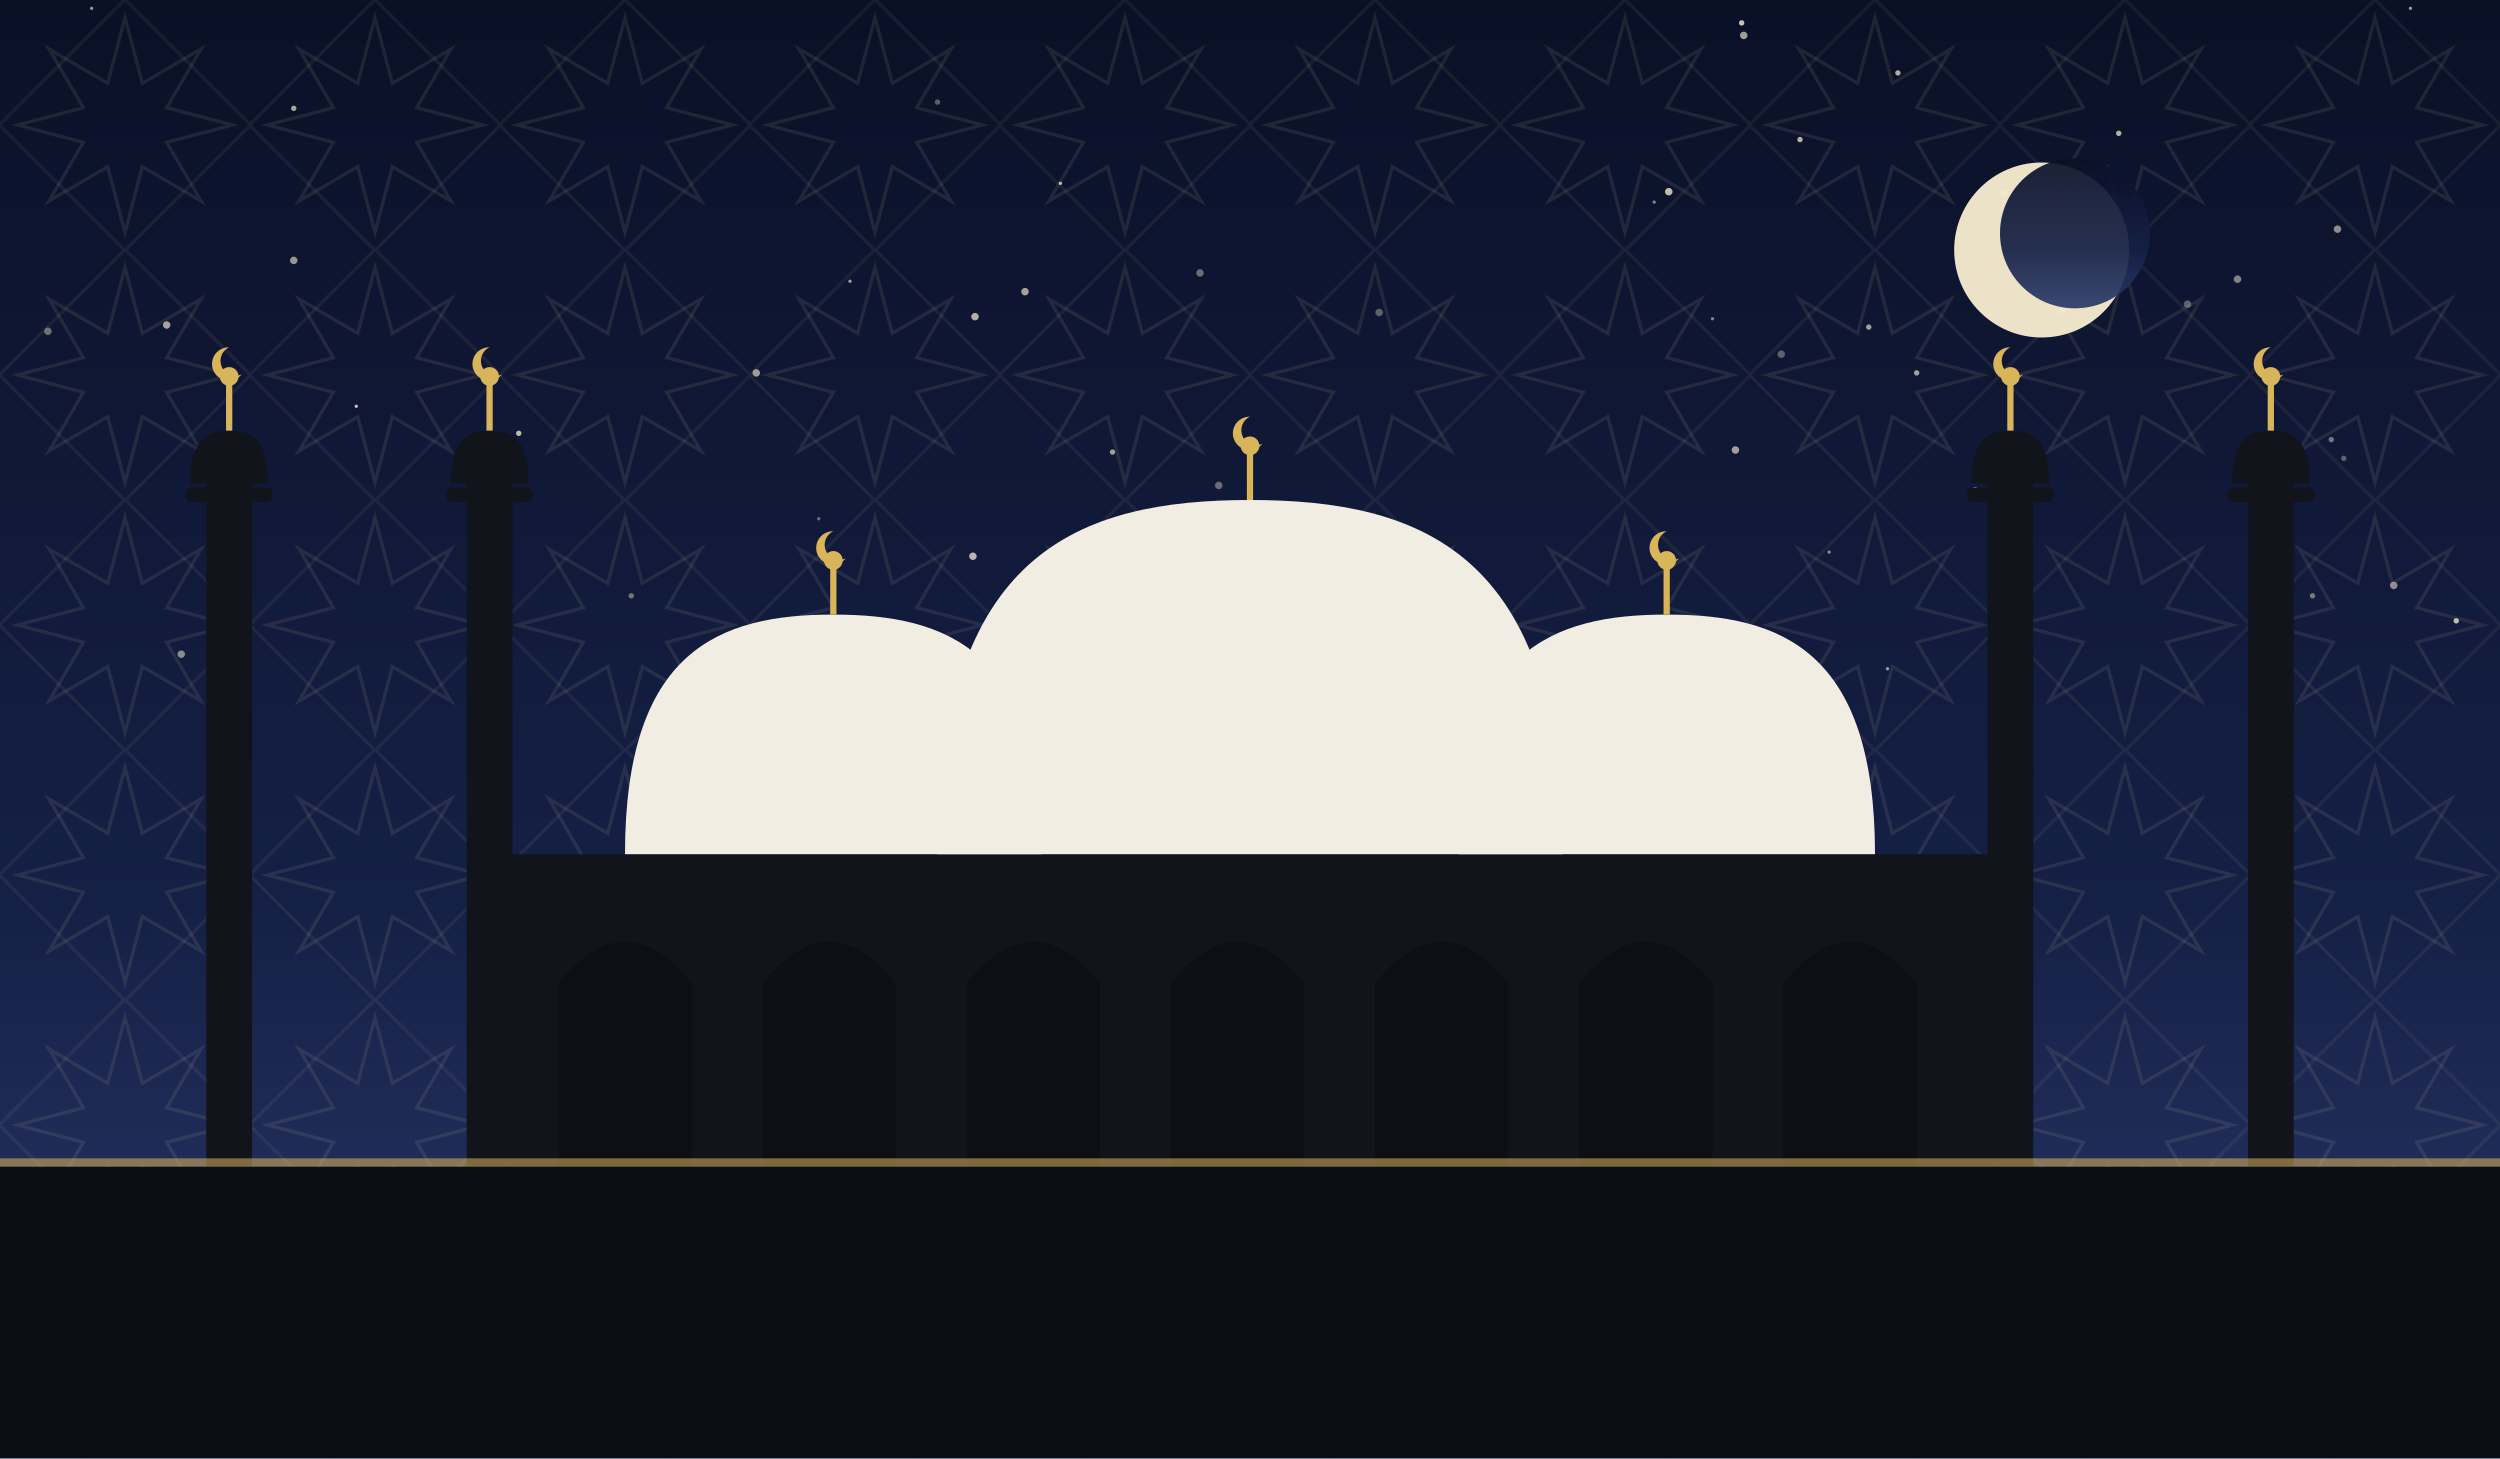
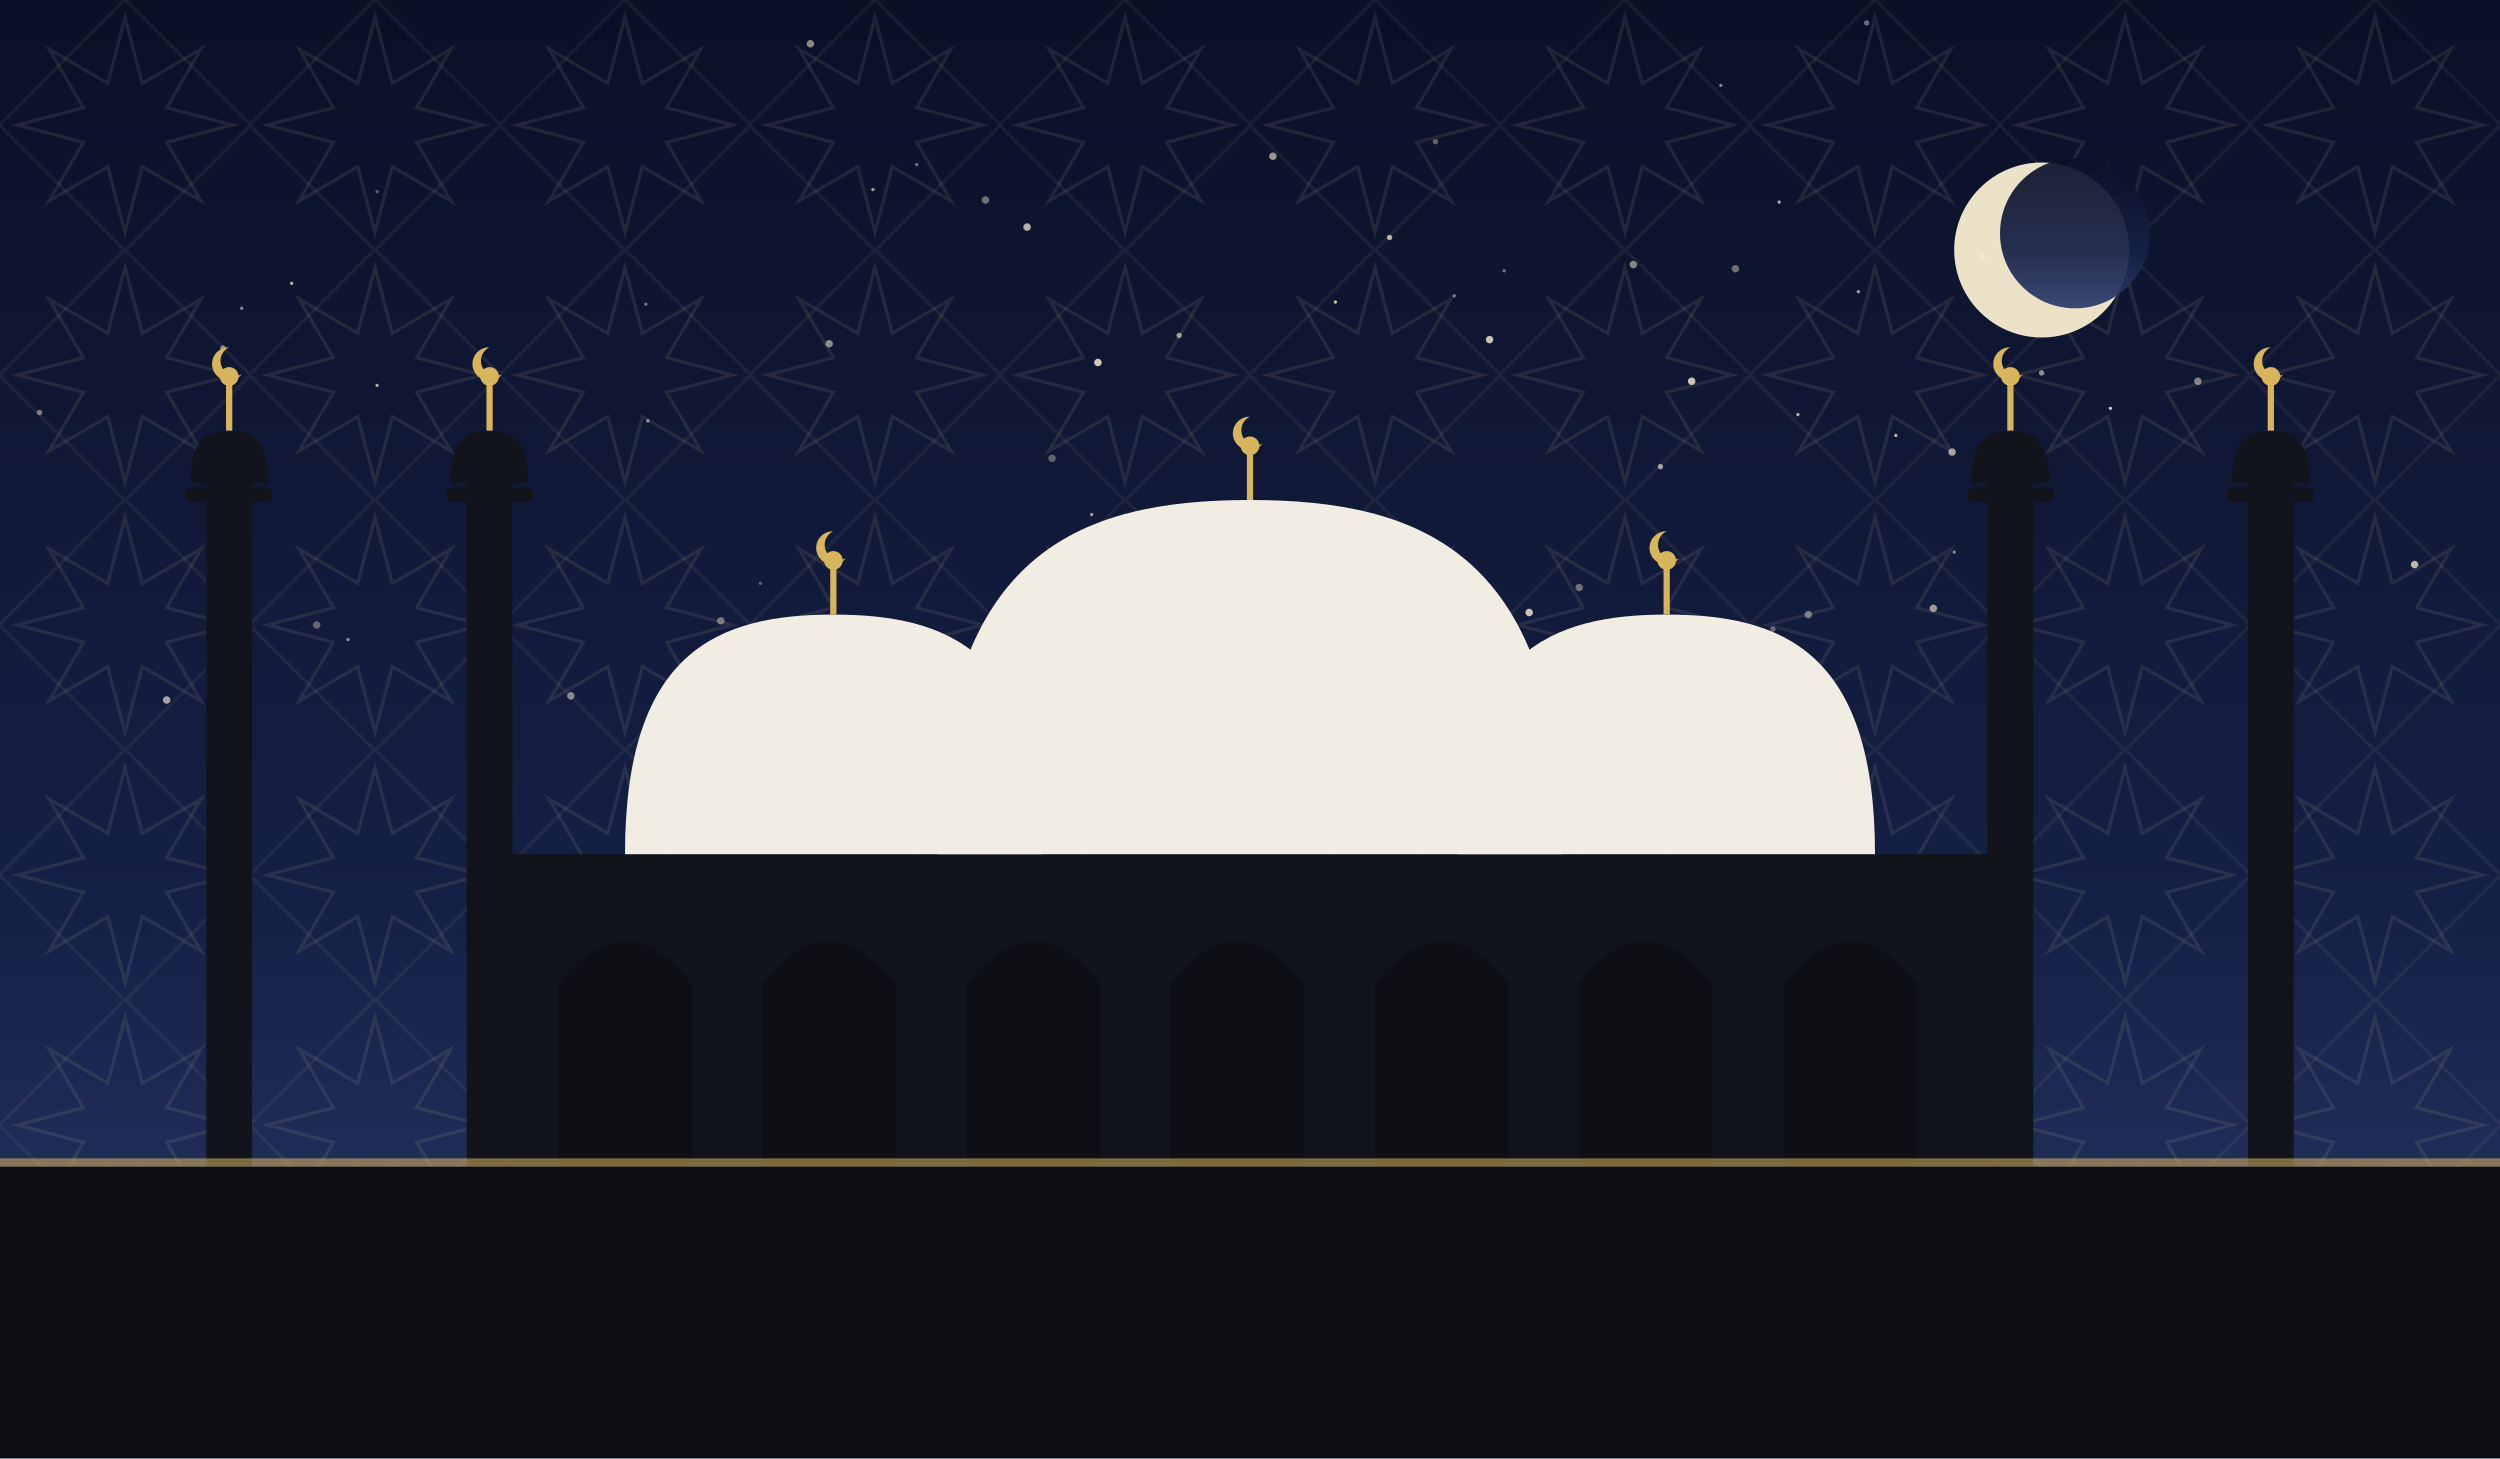
<svg xmlns="http://www.w3.org/2000/svg" viewBox="0 0 1200 700" role="img">
  <defs>
    <linearGradient id="sky" x1="0" y1="0" x2="0" y2="1">
      <stop offset="0" stop-color="#0a1026" />
      <stop offset="0.62" stop-color="#152046" />
      <stop offset="1" stop-color="#2b3a6b" />
    </linearGradient>
    <pattern id="g1" width="120" height="120" patternUnits="userSpaceOnUse">
      <polygon points="111.6,60.0 80.0,68.3 96.5,96.5 68.3,80.0 60.0,111.6 51.7,80.0 23.5,96.5 40.0,68.3 8.4,60.0 40.0,51.7 23.5,23.5 51.7,40.0 60.0,8.4 68.3,40.0 96.5,23.5 80.0,51.7" fill="none" stroke="#e8d9a8" stroke-width="1.6" opacity="0.1" />
      <rect x="17.4" y="17.4" width="85.2" height="85.2" fill="none" stroke="#e8d9a8" stroke-width="1.6" opacity="0.07" transform="rotate(45 60.0 60.0)" />
    </pattern>
  </defs>
  <rect width="1200" height="700" fill="url(#sky)" />
  <rect width="1200" height="700" fill="url(#g1)" />
-   <circle cx="44" cy="4" r="0.8" fill="#f7ecd2" opacity="0.61" />
-   <circle cx="990" cy="149" r="1.8" fill="#f7ecd2" opacity="0.45" />
-   <circle cx="585" cy="233" r="1.8" fill="#f7ecd2" opacity="0.40" />
-   <circle cx="1157" cy="4" r="0.8" fill="#f7ecd2" opacity="0.63" />
-   <circle cx="1050" cy="146" r="1.8" fill="#f7ecd2" opacity="0.35" />
-   <circle cx="576" cy="131" r="1.8" fill="#f7ecd2" opacity="0.41" />
-   <circle cx="911" cy="35" r="1.3" fill="#f7ecd2" opacity="0.70" />
-   <circle cx="303" cy="286" r="1.3" fill="#f7ecd2" opacity="0.43" />
-   <circle cx="456" cy="328" r="1.3" fill="#f7ecd2" opacity="0.53" />
-   <circle cx="962" cy="93" r="1.8" fill="#f7ecd2" opacity="0.51" />
-   <circle cx="837" cy="17" r="1.8" fill="#f7ecd2" opacity="0.64" />
-   <circle cx="249" cy="208" r="1.3" fill="#f7ecd2" opacity="0.77" />
-   <circle cx="662" cy="150" r="1.8" fill="#f7ecd2" opacity="0.35" />
-   <circle cx="948" cy="235" r="1.3" fill="#f7ecd2" opacity="0.65" />
-   <circle cx="363" cy="179" r="1.8" fill="#f7ecd2" opacity="0.62" />
-   <circle cx="995" cy="110" r="1.3" fill="#f7ecd2" opacity="0.35" />
-   <circle cx="468" cy="152" r="1.8" fill="#f7ecd2" opacity="0.71" />
-   <circle cx="534" cy="217" r="1.3" fill="#f7ecd2" opacity="0.63" />
-   <circle cx="689" cy="321" r="1.8" fill="#f7ecd2" opacity="0.54" />
-   <circle cx="141" cy="52" r="1.3" fill="#f7ecd2" opacity="0.67" />
-   <circle cx="1074" cy="134" r="1.8" fill="#f7ecd2" opacity="0.51" />
-   <circle cx="920" cy="179" r="1.3" fill="#f7ecd2" opacity="0.65" />
-   <circle cx="615" cy="303" r="0.8" fill="#f7ecd2" opacity="0.80" />
-   <circle cx="87" cy="314" r="1.8" fill="#f7ecd2" opacity="0.53" />
-   <circle cx="80" cy="156" r="1.8" fill="#f7ecd2" opacity="0.65" />
-   <circle cx="906" cy="321" r="0.8" fill="#f7ecd2" opacity="0.61" />
-   <circle cx="141" cy="125" r="1.8" fill="#f7ecd2" opacity="0.60" />
-   <circle cx="833" cy="216" r="1.8" fill="#f7ecd2" opacity="0.63" />
-   <circle cx="1086" cy="298" r="1.3" fill="#f7ecd2" opacity="0.63" />
-   <circle cx="492" cy="303" r="0.8" fill="#f7ecd2" opacity="0.61" />
-   <circle cx="467" cy="267" r="1.8" fill="#f7ecd2" opacity="0.74" />
-   <circle cx="1179" cy="298" r="1.3" fill="#f7ecd2" opacity="0.77" />
-   <circle cx="492" cy="140" r="1.8" fill="#f7ecd2" opacity="0.65" />
-   <circle cx="878" cy="265" r="0.8" fill="#f7ecd2" opacity="0.55" />
-   <circle cx="393" cy="249" r="0.8" fill="#f7ecd2" opacity="0.42" />
-   <circle cx="1125" cy="220" r="1.3" fill="#f7ecd2" opacity="0.35" />
-   <circle cx="698" cy="302" r="1.3" fill="#f7ecd2" opacity="0.81" />
-   <circle cx="864" cy="67" r="1.3" fill="#f7ecd2" opacity="0.73" />
-   <circle cx="1119" cy="211" r="1.3" fill="#f7ecd2" opacity="0.44" />
-   <circle cx="671" cy="322" r="0.8" fill="#f7ecd2" opacity="0.47" />
-   <circle cx="504" cy="304" r="1.3" fill="#f7ecd2" opacity="0.51" />
-   <circle cx="450" cy="49" r="1.3" fill="#f7ecd2" opacity="0.35" />
-   <circle cx="245" cy="213" r="1.8" fill="#f7ecd2" opacity="0.70" />
-   <circle cx="1017" cy="64" r="1.3" fill="#f7ecd2" opacity="0.73" />
-   <circle cx="1110" cy="286" r="1.3" fill="#f7ecd2" opacity="0.45" />
-   <circle cx="836" cy="11" r="1.3" fill="#f7ecd2" opacity="0.81" />
-   <circle cx="171" cy="195" r="0.8" fill="#f7ecd2" opacity="0.80" />
-   <circle cx="963" cy="326" r="1.8" fill="#f7ecd2" opacity="0.73" />
-   <circle cx="116" cy="308" r="1.3" fill="#f7ecd2" opacity="0.63" />
-   <circle cx="822" cy="153" r="0.8" fill="#f7ecd2" opacity="0.51" />
-   <circle cx="897" cy="157" r="1.3" fill="#f7ecd2" opacity="0.64" />
-   <circle cx="509" cy="88" r="0.8" fill="#f7ecd2" opacity="0.77" />
-   <circle cx="1122" cy="110" r="1.8" fill="#f7ecd2" opacity="0.55" />
-   <circle cx="408" cy="135" r="0.8" fill="#f7ecd2" opacity="0.65" />
-   <circle cx="23" cy="159" r="1.8" fill="#f7ecd2" opacity="0.42" />
-   <circle cx="855" cy="170" r="1.8" fill="#f7ecd2" opacity="0.35" />
-   <circle cx="528" cy="292" r="1.3" fill="#f7ecd2" opacity="0.61" />
-   <circle cx="794" cy="97" r="0.8" fill="#f7ecd2" opacity="0.53" />
-   <circle cx="1149" cy="281" r="1.8" fill="#f7ecd2" opacity="0.54" />
-   <circle cx="801" cy="92" r="1.8" fill="#f7ecd2" opacity="0.77" />
+   <circle cx="274" cy="334" r="1.8" fill="#f7ecd2" opacity="0.51" />
+   <circle cx="980" cy="179" r="1.3" fill="#f7ecd2" opacity="0.55" />
+   <circle cx="1055" cy="183" r="1.8" fill="#f7ecd2" opacity="0.50" />
+   <circle cx="667" cy="114" r="1.3" fill="#f7ecd2" opacity="0.73" />
+   <circle cx="80" cy="336" r="1.8" fill="#f7ecd2" opacity="0.65" />
+   <circle cx="566" cy="161" r="1.3" fill="#f7ecd2" opacity="0.61" />
+   <circle cx="181" cy="185" r="0.8" fill="#f7ecd2" opacity="0.70" />
+   <circle cx="1013" cy="196" r="0.8" fill="#f7ecd2" opacity="0.83" />
+   <circle cx="686" cy="318" r="1.8" fill="#f7ecd2" opacity="0.83" />
+   <circle cx="952" cy="123" r="1.3" fill="#f7ecd2" opacity="0.81" />
+   <circle cx="107" cy="167" r="1.3" fill="#f7ecd2" opacity="0.54" />
+   <circle cx="959" cy="118" r="0.8" fill="#f7ecd2" opacity="0.47" />
+   <circle cx="892" cy="140" r="0.8" fill="#f7ecd2" opacity="0.65" />
+   <circle cx="938" cy="265" r="0.8" fill="#f7ecd2" opacity="0.55" />
+   <circle cx="833" cy="129" r="1.8" fill="#f7ecd2" opacity="0.42" />
+   <circle cx="505" cy="220" r="1.8" fill="#f7ecd2" opacity="0.35" />
+   <circle cx="698" cy="142" r="0.8" fill="#f7ecd2" opacity="0.51" />
+   <circle cx="524" cy="247" r="0.8" fill="#f7ecd2" opacity="0.63" />
+   <circle cx="1159" cy="271" r="1.8" fill="#f7ecd2" opacity="0.74" />
+   <circle cx="851" cy="302" r="1.3" fill="#f7ecd2" opacity="0.37" />
+   <circle cx="104" cy="324" r="1.8" fill="#f7ecd2" opacity="0.81" />
+   <circle cx="910" cy="209" r="0.8" fill="#f7ecd2" opacity="0.75" />
+   <circle cx="1085" cy="253" r="0.8" fill="#f7ecd2" opacity="0.40" />
+   <circle cx="797" cy="224" r="1.3" fill="#f7ecd2" opacity="0.63" />
+   <circle cx="310" cy="146" r="0.8" fill="#f7ecd2" opacity="0.45" />
+   <circle cx="896" cy="11" r="1.3" fill="#f7ecd2" opacity="0.41" />
+   <circle cx="611" cy="75" r="1.8" fill="#f7ecd2" opacity="0.60" />
+   <circle cx="343" cy="326" r="0.8" fill="#f7ecd2" opacity="0.53" />
+   <circle cx="116" cy="148" r="0.8" fill="#f7ecd2" opacity="0.53" />
+   <circle cx="482" cy="333" r="1.8" fill="#f7ecd2" opacity="0.41" />
+   <circle cx="937" cy="217" r="1.8" fill="#f7ecd2" opacity="0.64" />
+   <circle cx="689" cy="68" r="1.3" fill="#f7ecd2" opacity="0.37" />
+   <circle cx="722" cy="130" r="0.8" fill="#f7ecd2" opacity="0.45" />
+   <circle cx="868" cy="295" r="1.8" fill="#f7ecd2" opacity="0.45" />
+   <circle cx="863" cy="199" r="0.8" fill="#f7ecd2" opacity="0.72" />
+   <circle cx="635" cy="330" r="1.8" fill="#f7ecd2" opacity="0.35" />
+   <circle cx="928" cy="292" r="1.8" fill="#f7ecd2" opacity="0.61" />
+   <circle cx="854" cy="97" r="0.8" fill="#f7ecd2" opacity="0.73" />
+   <circle cx="389" cy="21" r="1.8" fill="#f7ecd2" opacity="0.54" />
+   <circle cx="181" cy="92" r="0.8" fill="#f7ecd2" opacity="0.37" />
+   <circle cx="734" cy="294" r="1.8" fill="#f7ecd2" opacity="0.81" />
+   <circle cx="440" cy="79" r="0.8" fill="#f7ecd2" opacity="0.45" />
+   <circle cx="715" cy="163" r="1.8" fill="#f7ecd2" opacity="0.80" />
+   <circle cx="527" cy="174" r="1.8" fill="#f7ecd2" opacity="0.83" />
+   <circle cx="140" cy="136" r="0.8" fill="#f7ecd2" opacity="0.75" />
+   <circle cx="826" cy="41" r="0.8" fill="#f7ecd2" opacity="0.51" />
+   <circle cx="641" cy="145" r="0.8" fill="#f7ecd2" opacity="0.80" />
+   <circle cx="473" cy="96" r="1.8" fill="#f7ecd2" opacity="0.43" />
+   <circle cx="346" cy="298" r="1.8" fill="#f7ecd2" opacity="0.43" />
+   <circle cx="812" cy="183" r="1.8" fill="#f7ecd2" opacity="0.81" />
+   <circle cx="167" cy="307" r="0.8" fill="#f7ecd2" opacity="0.54" />
+   <circle cx="19" cy="198" r="1.3" fill="#f7ecd2" opacity="0.47" />
+   <circle cx="152" cy="300" r="1.8" fill="#f7ecd2" opacity="0.35" />
+   <circle cx="398" cy="165" r="1.8" fill="#f7ecd2" opacity="0.55" />
+   <circle cx="493" cy="109" r="1.8" fill="#f7ecd2" opacity="0.72" />
+   <circle cx="365" cy="280" r="0.8" fill="#f7ecd2" opacity="0.35" />
+   <circle cx="758" cy="282" r="1.8" fill="#f7ecd2" opacity="0.41" />
+   <circle cx="784" cy="127" r="1.8" fill="#f7ecd2" opacity="0.53" />
+   <circle cx="419" cy="91" r="0.8" fill="#f7ecd2" opacity="0.64" />
+   <circle cx="311" cy="202" r="0.8" fill="#f7ecd2" opacity="0.57" />
  <circle cx="980" cy="120" r="42" fill="#f6ecd0" opacity="0.95" />
  <circle cx="996" cy="112" r="36" fill="url(#sky)" opacity="0.92" />
  <rect x="240" y="410" width="720" height="150" fill="#12141c" />
  <path d="M 268 560 L 268 472 Q 300 432 332 472 L 332 560 Z" fill="#0c0e14" opacity="0.9" />
  <path d="M 366 560 L 366 472 Q 398 432 430 472 L 430 560 Z" fill="#0c0e14" opacity="0.9" />
  <path d="M 464 560 L 464 472 Q 496 432 528 472 L 528 560 Z" fill="#0c0e14" opacity="0.9" />
  <path d="M 562 560 L 562 472 Q 594 432 626 472 L 626 560 Z" fill="#0c0e14" opacity="0.9" />
  <path d="M 660 560 L 660 472 Q 692 432 724 472 L 724 560 Z" fill="#0c0e14" opacity="0.9" />
  <path d="M 758 560 L 758 472 Q 790 432 822 472 L 822 560 Z" fill="#0c0e14" opacity="0.9" />
  <path d="M 856 560 L 856 472 Q 888 432 920 472 L 920 560 Z" fill="#0c0e14" opacity="0.9" />
  <path d="M 450 410 C 450 265.5, 517.5 240, 600 240 C 682.5 240, 750 265.5, 750 410 Z" fill="#f2ede2" />
  <line x1="600" y1="240" x2="600" y2="218" stroke="#d8b45a" stroke-width="3" />
  <circle cx="600" cy="214" r="4.5" fill="#d8b45a" />
  <path d="M 600 200 a 8 8 0 1 0 6 13 a 6.4 6.4 0 1 1 -6 -13 Z" fill="#d8b45a" />
  <path d="M 300 410 C 300 312.25, 345.0 295, 400 295 C 455.0 295, 500 312.25, 500 410 Z" fill="#f2ede2" />
  <line x1="400" y1="295" x2="400" y2="273" stroke="#d8b45a" stroke-width="3" />
  <circle cx="400" cy="269" r="4.5" fill="#d8b45a" />
  <path d="M 400 255 a 8 8 0 1 0 6 13 a 6.4 6.4 0 1 1 -6 -13 Z" fill="#d8b45a" />
  <path d="M 700 410 C 700 312.25, 745.0 295, 800 295 C 855.0 295, 900 312.25, 900 410 Z" fill="#f2ede2" />
  <line x1="800" y1="295" x2="800" y2="273" stroke="#d8b45a" stroke-width="3" />
  <circle cx="800" cy="269" r="4.5" fill="#d8b45a" />
  <path d="M 800 255 a 8 8 0 1 0 6 13 a 6.4 6.4 0 1 1 -6 -13 Z" fill="#d8b45a" />
  <rect x="99.0" y="230" width="22" height="330" fill="#12141c" />
  <rect x="89.1" y="234" width="41.8" height="7" rx="3" fill="#12141c" />
  <path d="M 91.3 232 C 91.3 210.495, 99.715 206.7, 110 206.7 C 120.285 206.7, 128.7 210.495, 128.7 232 Z" fill="#12141c" />
  <line x1="110" y1="206.7" x2="110" y2="184.7" stroke="#d8b45a" stroke-width="3" />
  <circle cx="110" cy="180.7" r="4.5" fill="#d8b45a" />
  <path d="M 110 166.7 a 8 8 0 1 0 6 13 a 6.4 6.4 0 1 1 -6 -13 Z" fill="#d8b45a" />
  <rect x="224.0" y="230" width="22" height="330" fill="#12141c" />
  <rect x="214.1" y="234" width="41.8" height="7" rx="3" fill="#12141c" />
  <path d="M 216.3 232 C 216.3 210.495, 224.715 206.7, 235 206.7 C 245.285 206.7, 253.7 210.495, 253.7 232 Z" fill="#12141c" />
  <line x1="235" y1="206.7" x2="235" y2="184.7" stroke="#d8b45a" stroke-width="3" />
  <circle cx="235" cy="180.7" r="4.5" fill="#d8b45a" />
  <path d="M 235 166.7 a 8 8 0 1 0 6 13 a 6.4 6.4 0 1 1 -6 -13 Z" fill="#d8b45a" />
  <rect x="954.0" y="230" width="22" height="330" fill="#12141c" />
  <rect x="944.1" y="234" width="41.8" height="7" rx="3" fill="#12141c" />
  <path d="M 946.3 232 C 946.3 210.495, 954.715 206.7, 965 206.7 C 975.285 206.7, 983.7 210.495, 983.7 232 Z" fill="#12141c" />
  <line x1="965" y1="206.7" x2="965" y2="184.7" stroke="#d8b45a" stroke-width="3" />
  <circle cx="965" cy="180.7" r="4.5" fill="#d8b45a" />
  <path d="M 965 166.7 a 8 8 0 1 0 6 13 a 6.4 6.4 0 1 1 -6 -13 Z" fill="#d8b45a" />
  <rect x="1079.0" y="230" width="22" height="330" fill="#12141c" />
  <rect x="1069.1" y="234" width="41.8" height="7" rx="3" fill="#12141c" />
  <path d="M 1071.3 232 C 1071.3 210.495, 1079.715 206.7, 1090 206.7 C 1100.285 206.7, 1108.7 210.495, 1108.7 232 Z" fill="#12141c" />
  <line x1="1090" y1="206.7" x2="1090" y2="184.7" stroke="#d8b45a" stroke-width="3" />
  <circle cx="1090" cy="180.7" r="4.5" fill="#d8b45a" />
  <path d="M 1090 166.7 a 8 8 0 1 0 6 13 a 6.4 6.4 0 1 1 -6 -13 Z" fill="#d8b45a" />
  <rect x="0" y="560" width="1200" height="140" fill="#0c0e14" />
  <rect x="0" y="556" width="1200" height="4" fill="#d8b45a" opacity="0.55" />
</svg>
